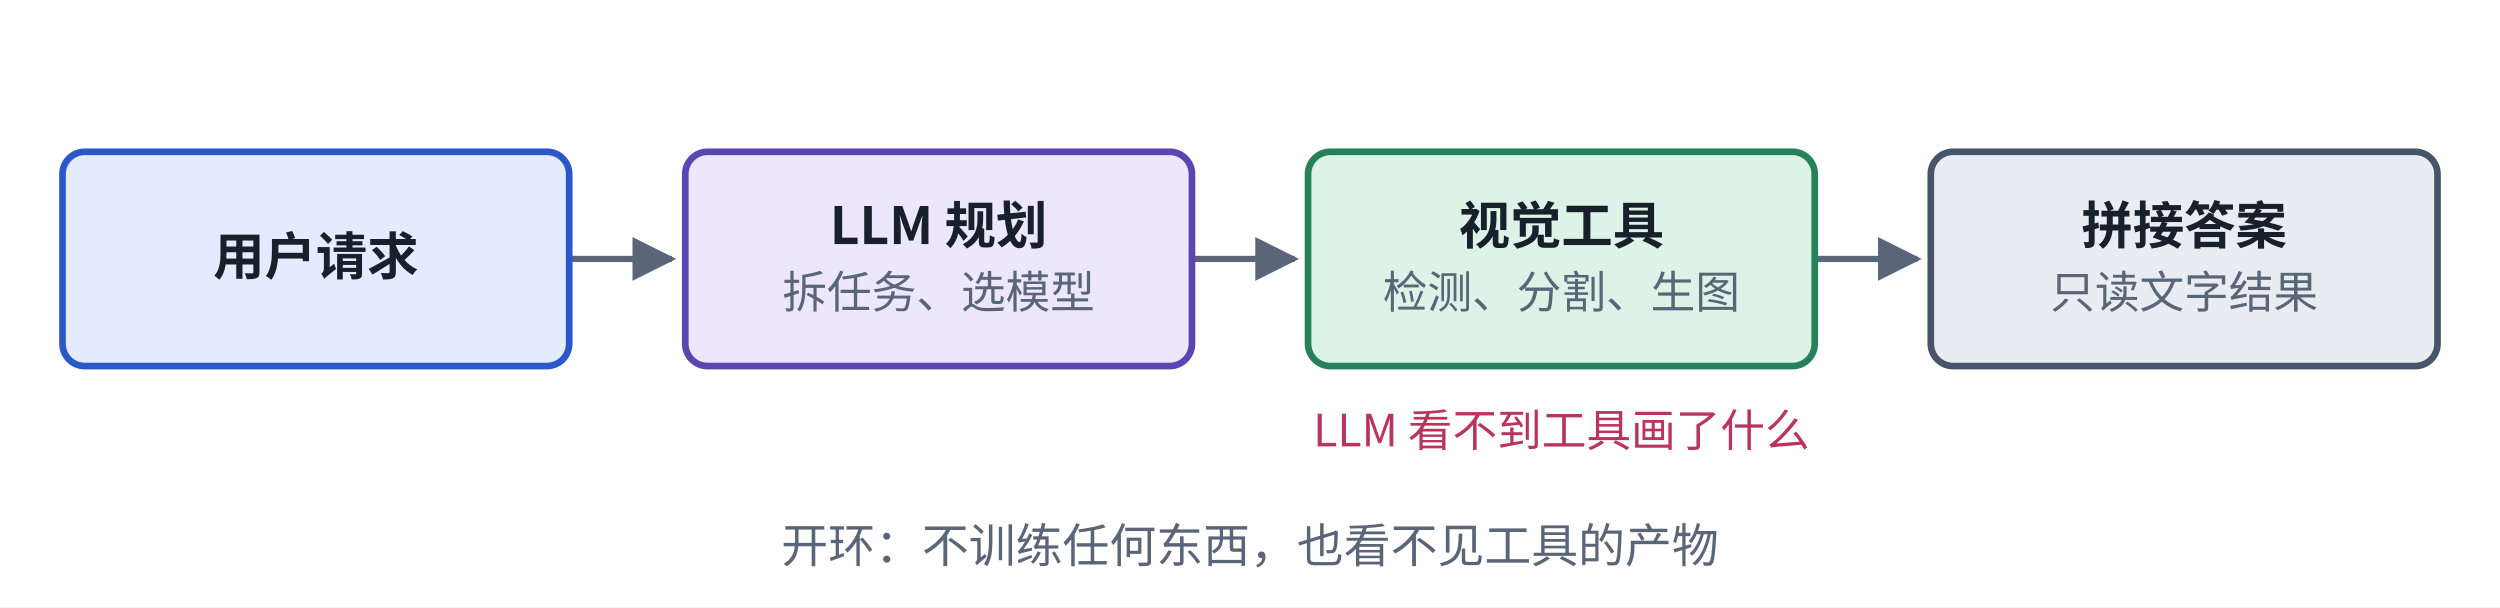
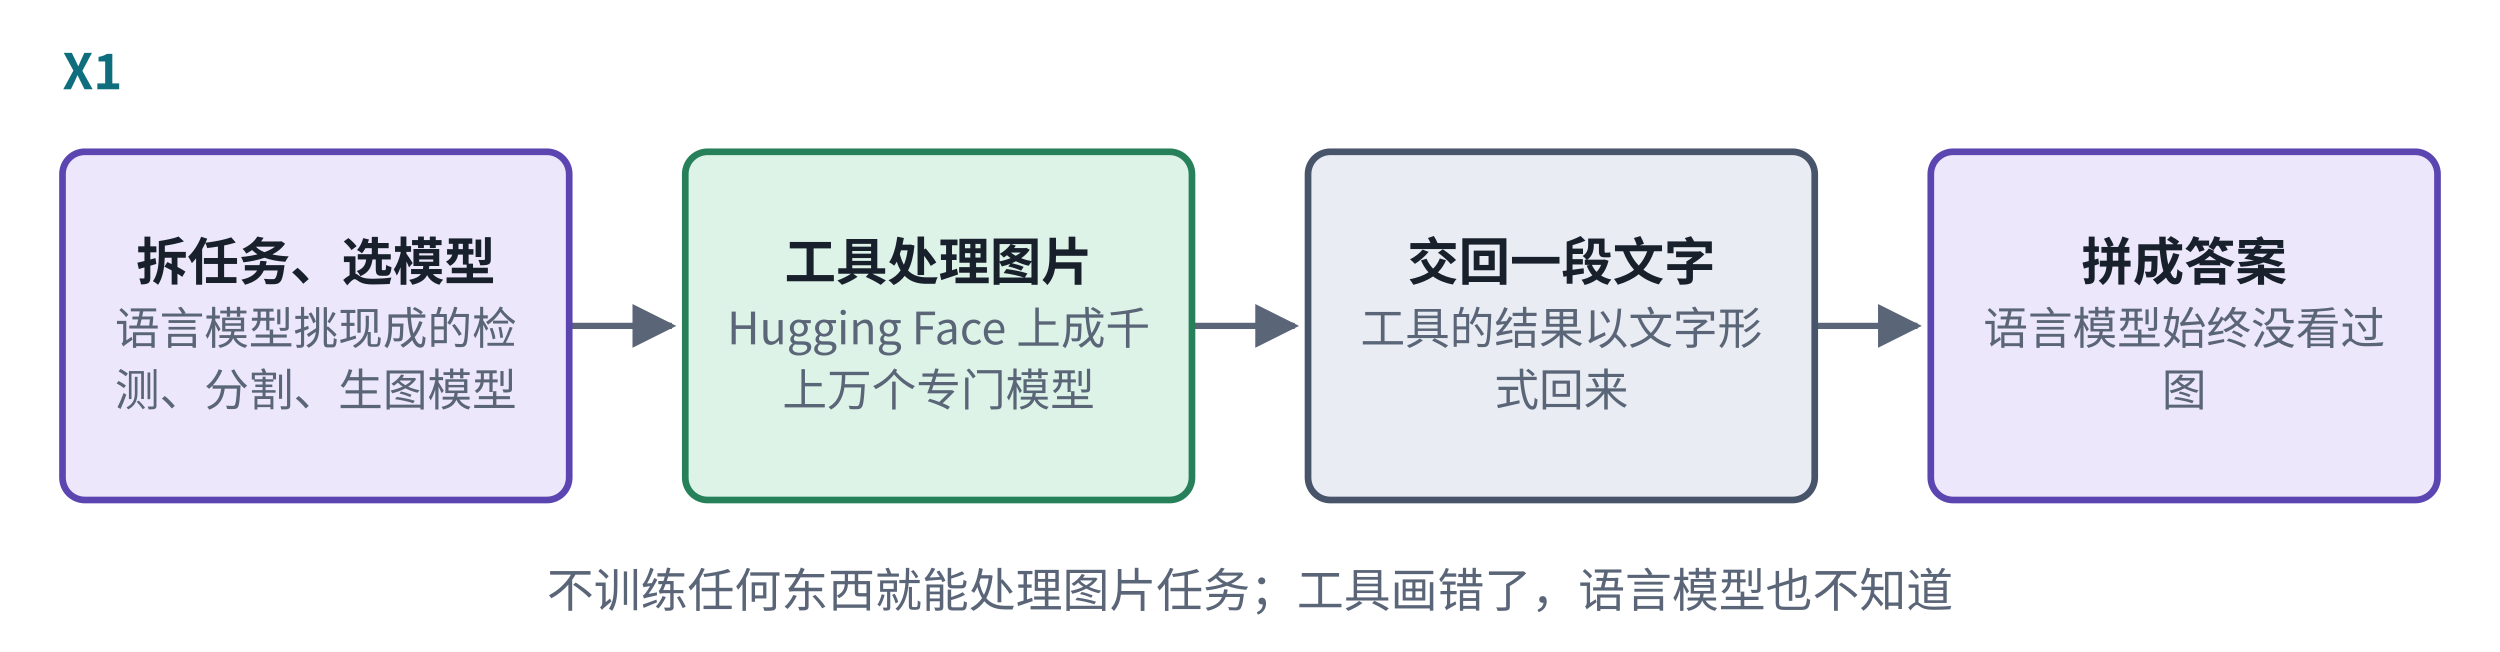
- <svg xmlns="http://www.w3.org/2000/svg" viewBox="0 0 560 136" width="560" height="136" role="img" aria-label="X1 LLM 指挥视觉工具">
+ <svg xmlns="http://www.w3.org/2000/svg" viewBox="0 0 560 146" width="560" height="146" role="img" aria-label="X1 LLM 指挥视觉工具">
  <defs>
    <marker id="ah-u19cardx1" viewBox="0 0 10 10" refX="9" refY="5" markerWidth="7" markerHeight="7" orient="auto-start-reverse">
      <path d="M0,0 L10,5 L0,10 z" fill="#5A6577" />
    </marker>
  </defs>
-   <rect x="0" y="0" width="560" height="136" fill="#ffffff" />
-   <path d="M127.5,58 L150.5,58" fill="none" stroke="#5A6577" stroke-width="1.4" marker-end="url(#ah-u19cardx1)" />
-   <path d="M267,58 L290,58" fill="none" stroke="#5A6577" stroke-width="1.4" marker-end="url(#ah-u19cardx1)" />
-   <path d="M406.5,58 L429.5,58" fill="none" stroke="#5A6577" stroke-width="1.4" marker-end="url(#ah-u19cardx1)" />
-   <rect x="14" y="34" width="113.5" height="48" rx="5" fill="#E3EBFF" stroke="#2B57C9" stroke-width="1.5" />
-   <rect x="153.5" y="34" width="113.5" height="48" rx="5" fill="#ECE7FB" stroke="#5B45B0" stroke-width="1.5" />
-   <rect x="293" y="34" width="113.5" height="48" rx="5" fill="#DDF3E8" stroke="#26805A" stroke-width="1.5" />
-   <rect x="432.5" y="34" width="113.5" height="48" rx="5" fill="#E9EDF3" stroke="#47546A" stroke-width="1.5" />
-   <text x="70.75" y="61.565" text-anchor="middle" font-size="11.5" font-weight="600" fill="#18202C" font-family="PingFang SC, Noto Sans CJK SC, Microsoft YaHei, sans-serif">用户请求</text>
-   <text x="210.25" y="54.665" text-anchor="middle" font-size="11.5" font-weight="600" fill="#18202C" font-family="PingFang SC, Noto Sans CJK SC, Microsoft YaHei, sans-serif">LLM 规划</text>
-   <text x="210.25" y="69.035" text-anchor="middle" font-size="10" font-weight="400" fill="#5A6577" font-family="PingFang SC, Noto Sans CJK SC, Microsoft YaHei, sans-serif">拆任务、选模型</text>
-   <text x="349.75" y="54.665" text-anchor="middle" font-size="11.5" font-weight="600" fill="#18202C" font-family="PingFang SC, Noto Sans CJK SC, Microsoft YaHei, sans-serif">视觉工具</text>
-   <text x="349.75" y="69.035" text-anchor="middle" font-size="10" font-weight="400" fill="#5A6577" font-family="PingFang SC, Noto Sans CJK SC, Microsoft YaHei, sans-serif">检测、分割、生图</text>
-   <text x="489.25" y="54.665" text-anchor="middle" font-size="11.5" font-weight="600" fill="#18202C" font-family="PingFang SC, Noto Sans CJK SC, Microsoft YaHei, sans-serif">拼接答案</text>
-   <text x="489.25" y="69.035" text-anchor="middle" font-size="10" font-weight="400" fill="#5A6577" font-family="PingFang SC, Noto Sans CJK SC, Microsoft YaHei, sans-serif">只读文字结果</text>
-   <text x="349.75" y="100" text-anchor="middle" font-size="10" font-weight="500" fill="#B83560" font-family="PingFang SC, Noto Sans CJK SC, Microsoft YaHei, sans-serif">LLM 看不到工具画了什么</text>
-   <text x="280" y="126" text-anchor="middle" font-size="10.5" font-weight="500" fill="#5A6577" font-family="PingFang SC, Noto Sans CJK SC, Microsoft YaHei, sans-serif">开环：不训练任何东西，也看不见工具的产物</text>
+   <rect x="0" y="0" width="560" height="146" fill="#ffffff" />
+   <path d="M127.5,73 L150.5,73" fill="none" stroke="#5A6577" stroke-width="1.4" marker-end="url(#ah-u19cardx1)" />
+   <path d="M267,73 L290,73" fill="none" stroke="#5A6577" stroke-width="1.4" marker-end="url(#ah-u19cardx1)" />
+   <path d="M406.5,73 L429.5,73" fill="none" stroke="#5A6577" stroke-width="1.4" marker-end="url(#ah-u19cardx1)" />
+   <rect x="14" y="34" width="113.5" height="78" rx="5" fill="#ECE7FB" stroke="#5B45B0" stroke-width="1.5" />
+   <rect x="153.5" y="34" width="113.5" height="78" rx="5" fill="#DDF3E8" stroke="#26805A" stroke-width="1.5" />
+   <rect x="293" y="34" width="113.5" height="78" rx="5" fill="#E9EDF3" stroke="#47546A" stroke-width="1.5" />
+   <rect x="432.5" y="34" width="113.5" height="78" rx="5" fill="#ECE7FB" stroke="#5B45B0" stroke-width="1.5" />
+   <text x="14" y="20" text-anchor="start" font-size="11" font-weight="700" fill="#0E6E7E" font-family="PingFang SC, Noto Sans CJK SC, Microsoft YaHei, sans-serif">X1</text>
+   <text x="70.75" y="62.765" text-anchor="middle" font-size="11.5" font-weight="600" fill="#18202C" font-family="PingFang SC, Noto Sans CJK SC, Microsoft YaHei, sans-serif">拆任务、选模型</text>
+   <text x="70.75" y="77.135" text-anchor="middle" font-size="10" font-weight="400" fill="#5A6577" font-family="PingFang SC, Noto Sans CJK SC, Microsoft YaHei, sans-serif">语言模型挑现成的检</text>
+   <text x="70.75" y="90.935" text-anchor="middle" font-size="10" font-weight="400" fill="#5A6577" font-family="PingFang SC, Noto Sans CJK SC, Microsoft YaHei, sans-serif">测、分割、生图模型</text>
+   <text x="210.25" y="62.765" text-anchor="middle" font-size="11.5" font-weight="600" fill="#18202C" font-family="PingFang SC, Noto Sans CJK SC, Microsoft YaHei, sans-serif">工具处理图片</text>
+   <text x="210.25" y="77.135" text-anchor="middle" font-size="10" font-weight="400" fill="#5A6577" font-family="PingFang SC, Noto Sans CJK SC, Microsoft YaHei, sans-serif">Hugging Face 上成千</text>
+   <text x="210.25" y="90.935" text-anchor="middle" font-size="10" font-weight="400" fill="#5A6577" font-family="PingFang SC, Noto Sans CJK SC, Microsoft YaHei, sans-serif">上万个专门模型</text>
+   <text x="349.75" y="62.765" text-anchor="middle" font-size="11.5" font-weight="600" fill="#18202C" font-family="PingFang SC, Noto Sans CJK SC, Microsoft YaHei, sans-serif">交回一段文字</text>
+   <text x="349.75" y="77.135" text-anchor="middle" font-size="10" font-weight="400" fill="#5A6577" font-family="PingFang SC, Noto Sans CJK SC, Microsoft YaHei, sans-serif">工具的结果以文字形</text>
+   <text x="349.75" y="90.935" text-anchor="middle" font-size="10" font-weight="400" fill="#5A6577" font-family="PingFang SC, Noto Sans CJK SC, Microsoft YaHei, sans-serif">式回来</text>
+   <text x="489.25" y="62.765" text-anchor="middle" font-size="11.5" font-weight="600" fill="#18202C" font-family="PingFang SC, Noto Sans CJK SC, Microsoft YaHei, sans-serif">拼成答案</text>
+   <text x="489.25" y="77.135" text-anchor="middle" font-size="10" font-weight="400" fill="#5A6577" font-family="PingFang SC, Noto Sans CJK SC, Microsoft YaHei, sans-serif">语言模型始终没看过</text>
+   <text x="489.25" y="90.935" text-anchor="middle" font-size="10" font-weight="400" fill="#5A6577" font-family="PingFang SC, Noto Sans CJK SC, Microsoft YaHei, sans-serif">图</text>
+   <text x="280" y="136" text-anchor="middle" font-size="10.5" font-weight="500" fill="#5A6577" font-family="PingFang SC, Noto Sans CJK SC, Microsoft YaHei, sans-serif">不训练任何东西就能处理图片任务；工具画错了，语言模型也不知道</text>
</svg>
